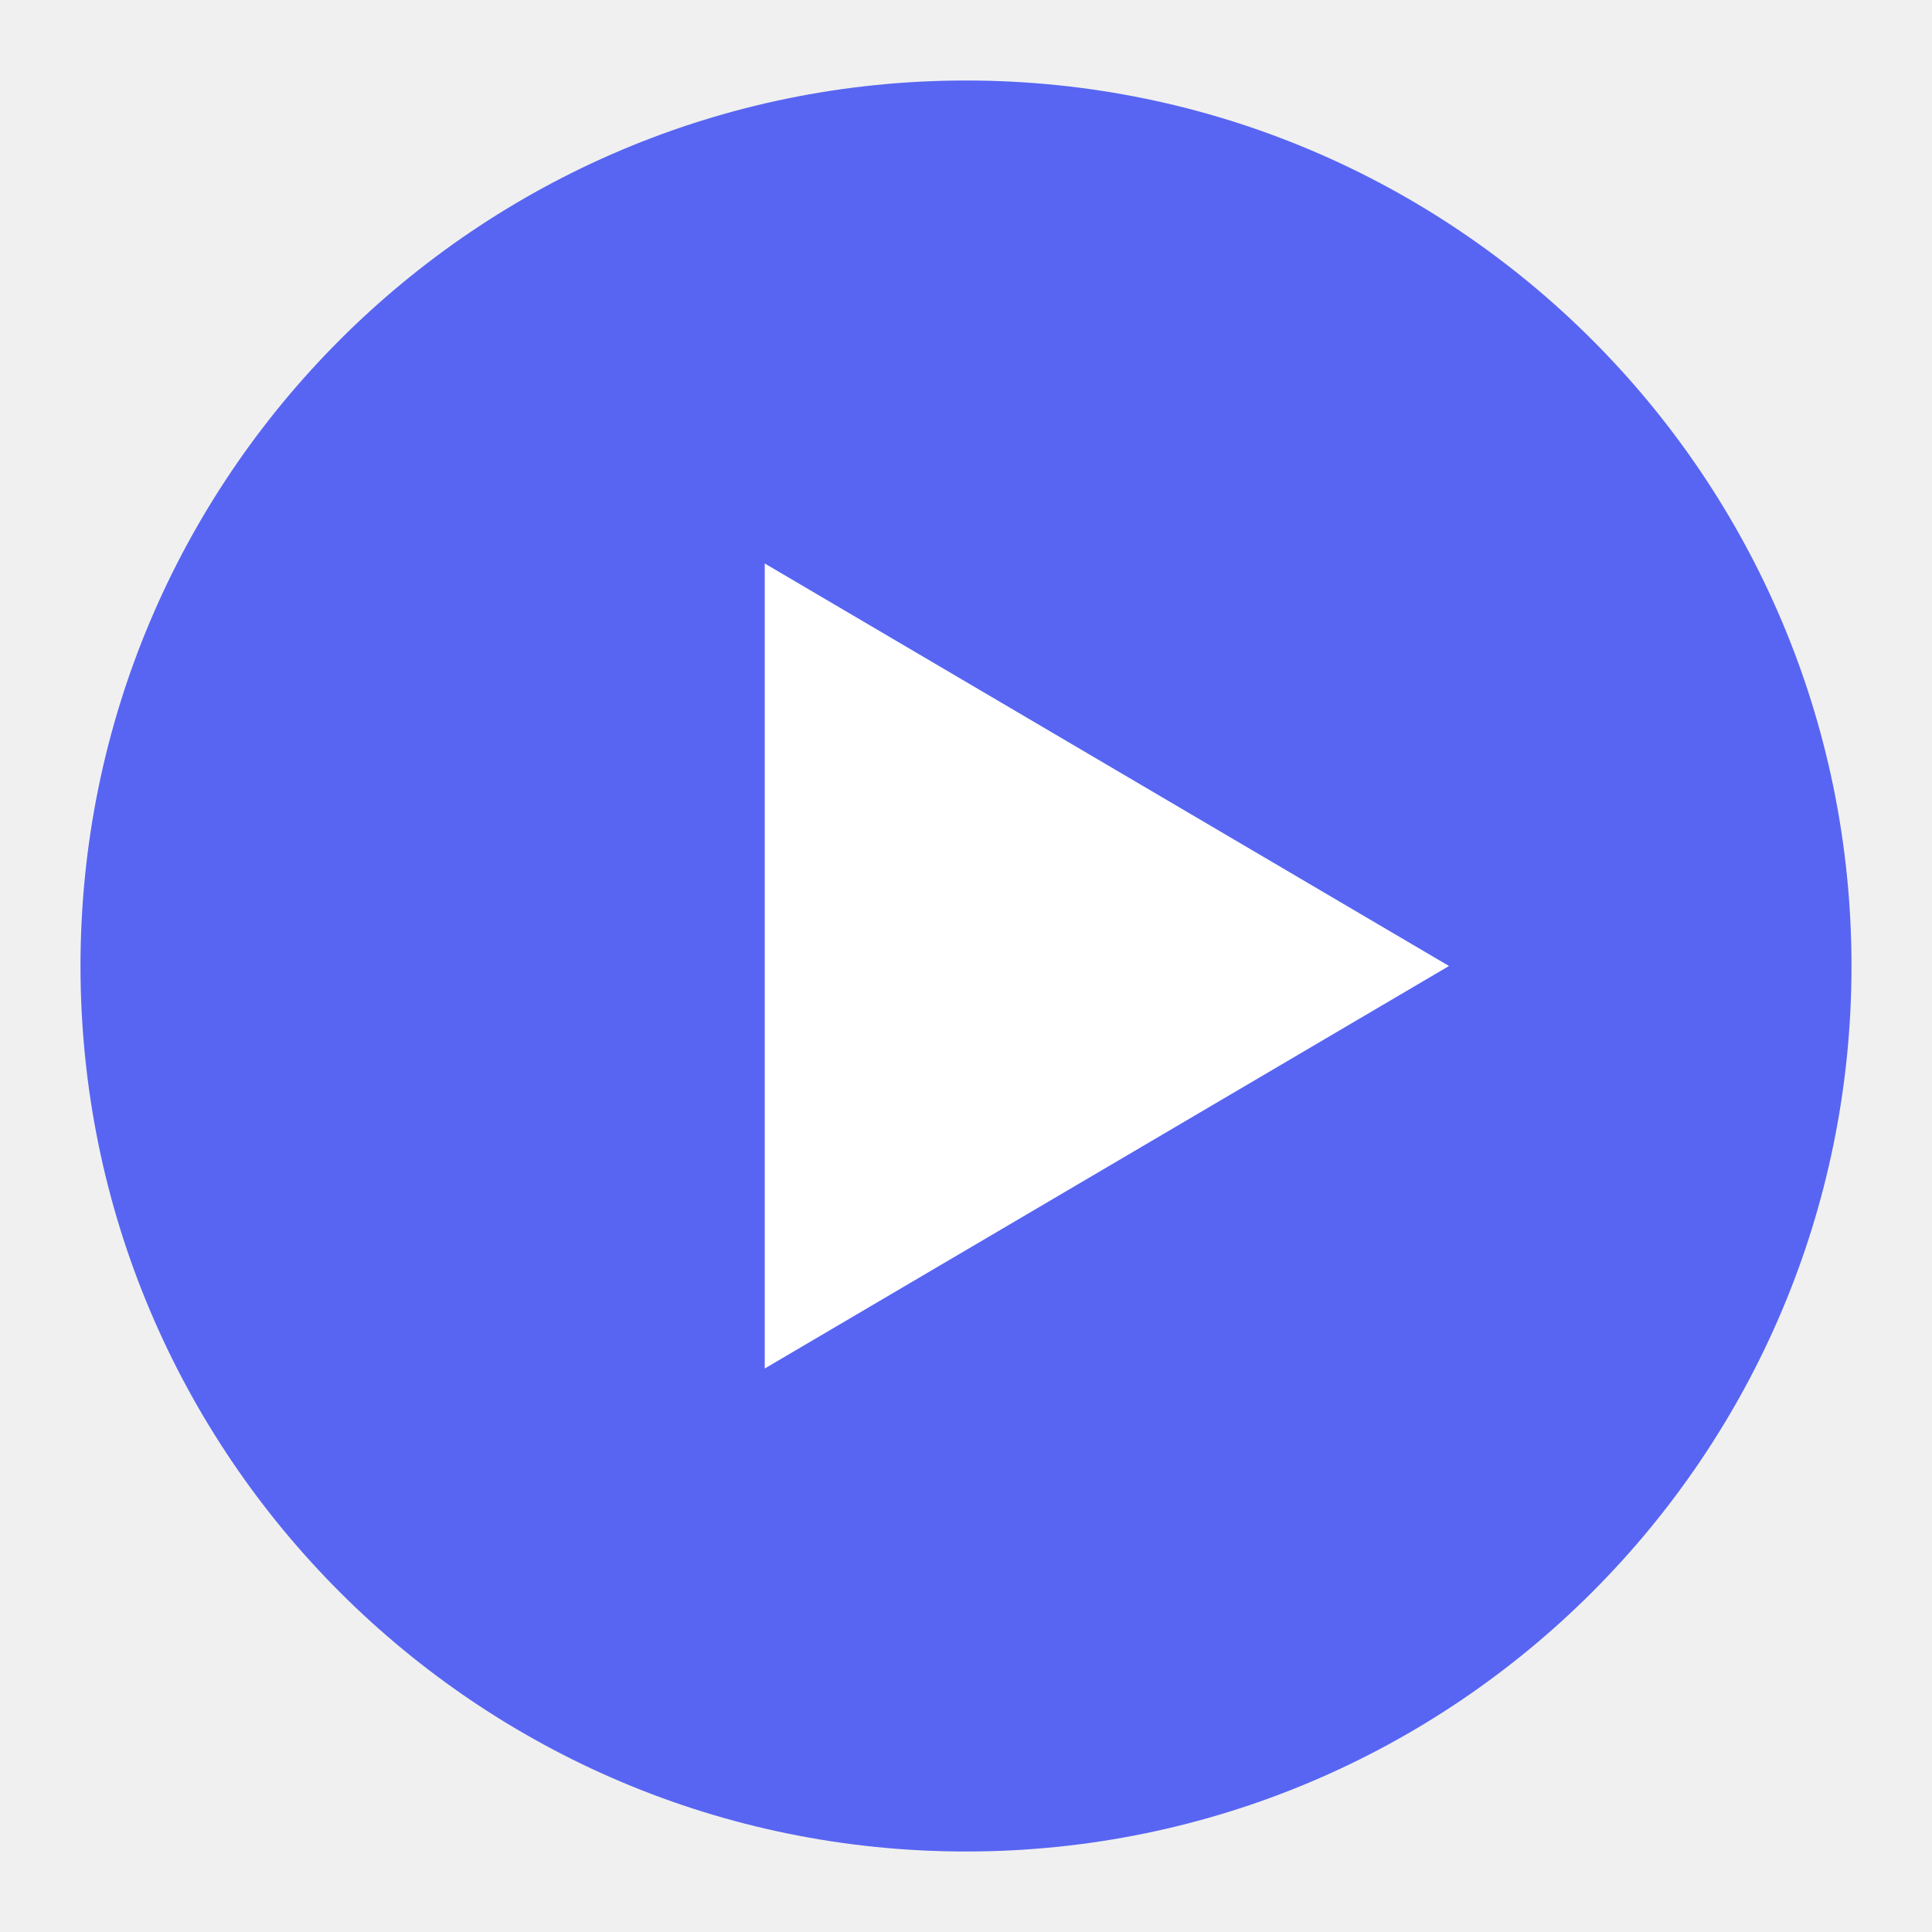
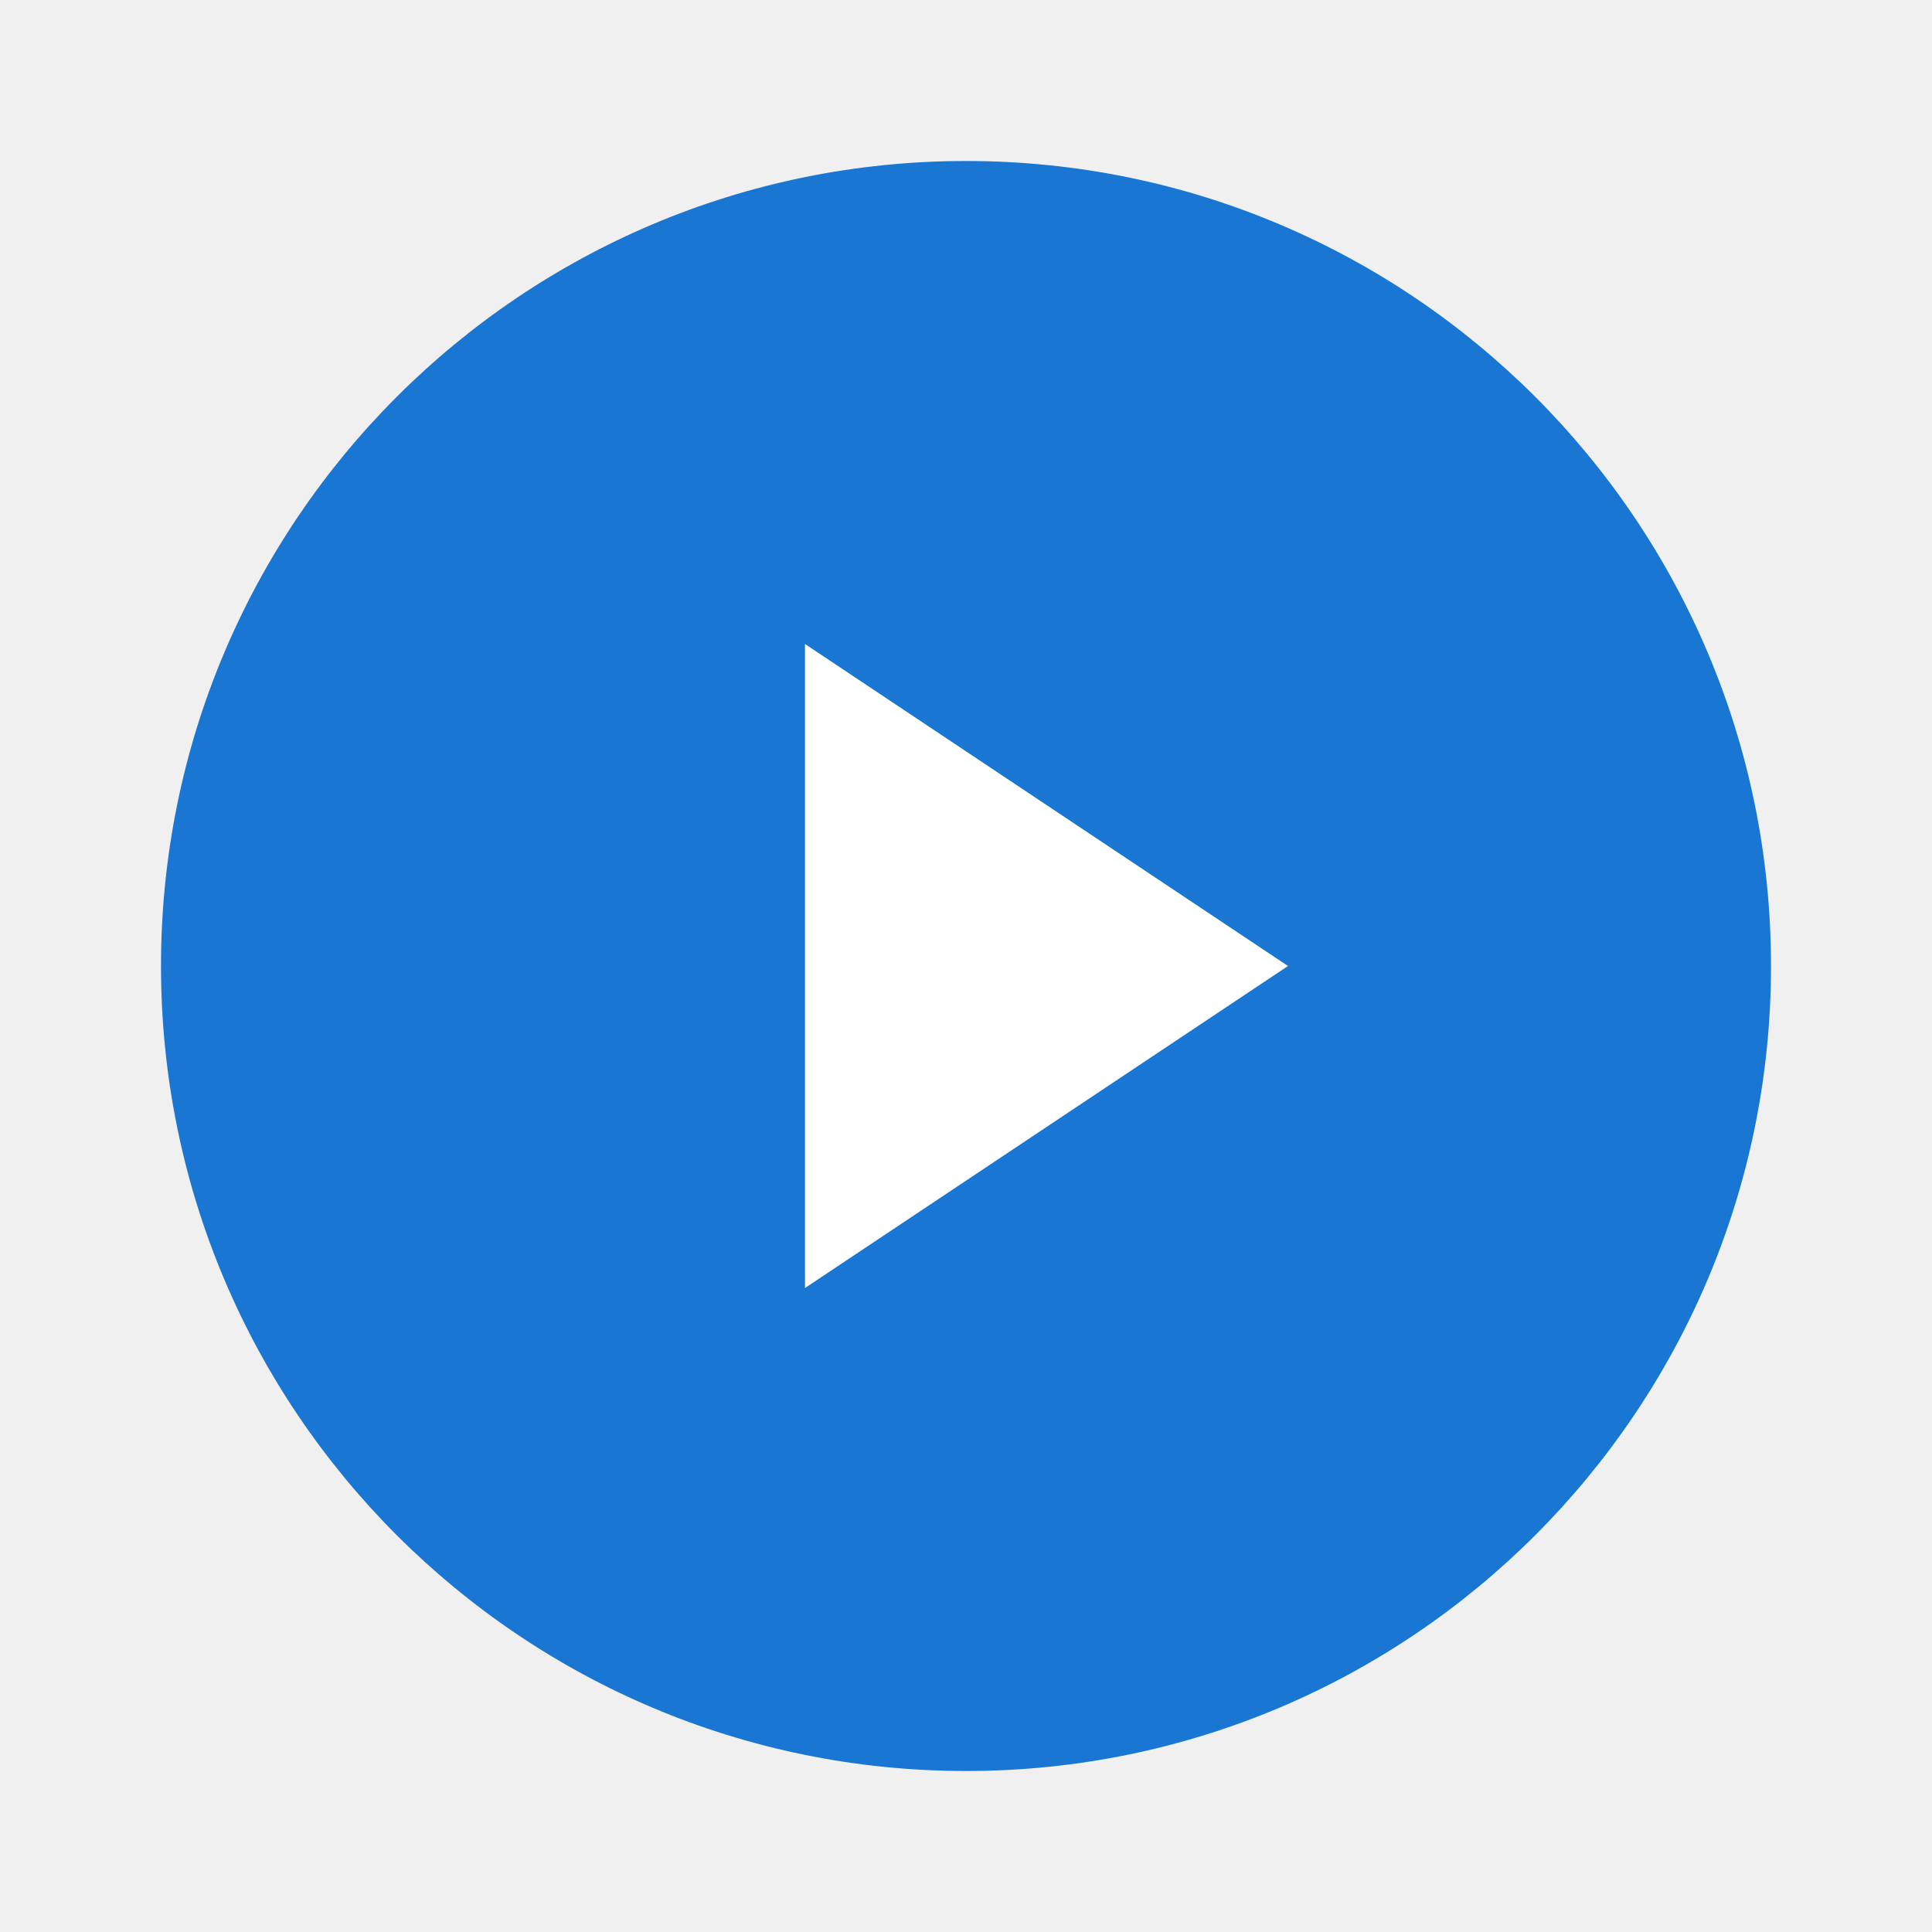
- <svg xmlns="http://www.w3.org/2000/svg" width="96" height="96" viewBox="0 0 96 96">
-   <circle cx="48" cy="48" r="44" fill="#5865F2" />
-   <polygon points="38,28 38,68 72,48" fill="#ffffff" />
+ <svg xmlns="http://www.w3.org/2000/svg" viewBox="0 0 48 48" width="48" height="48">
+   <circle cx="24" cy="24" r="20" fill="#1976d2" />
+   <path d="M20 16v16l12-8z" fill="white" />
</svg>
